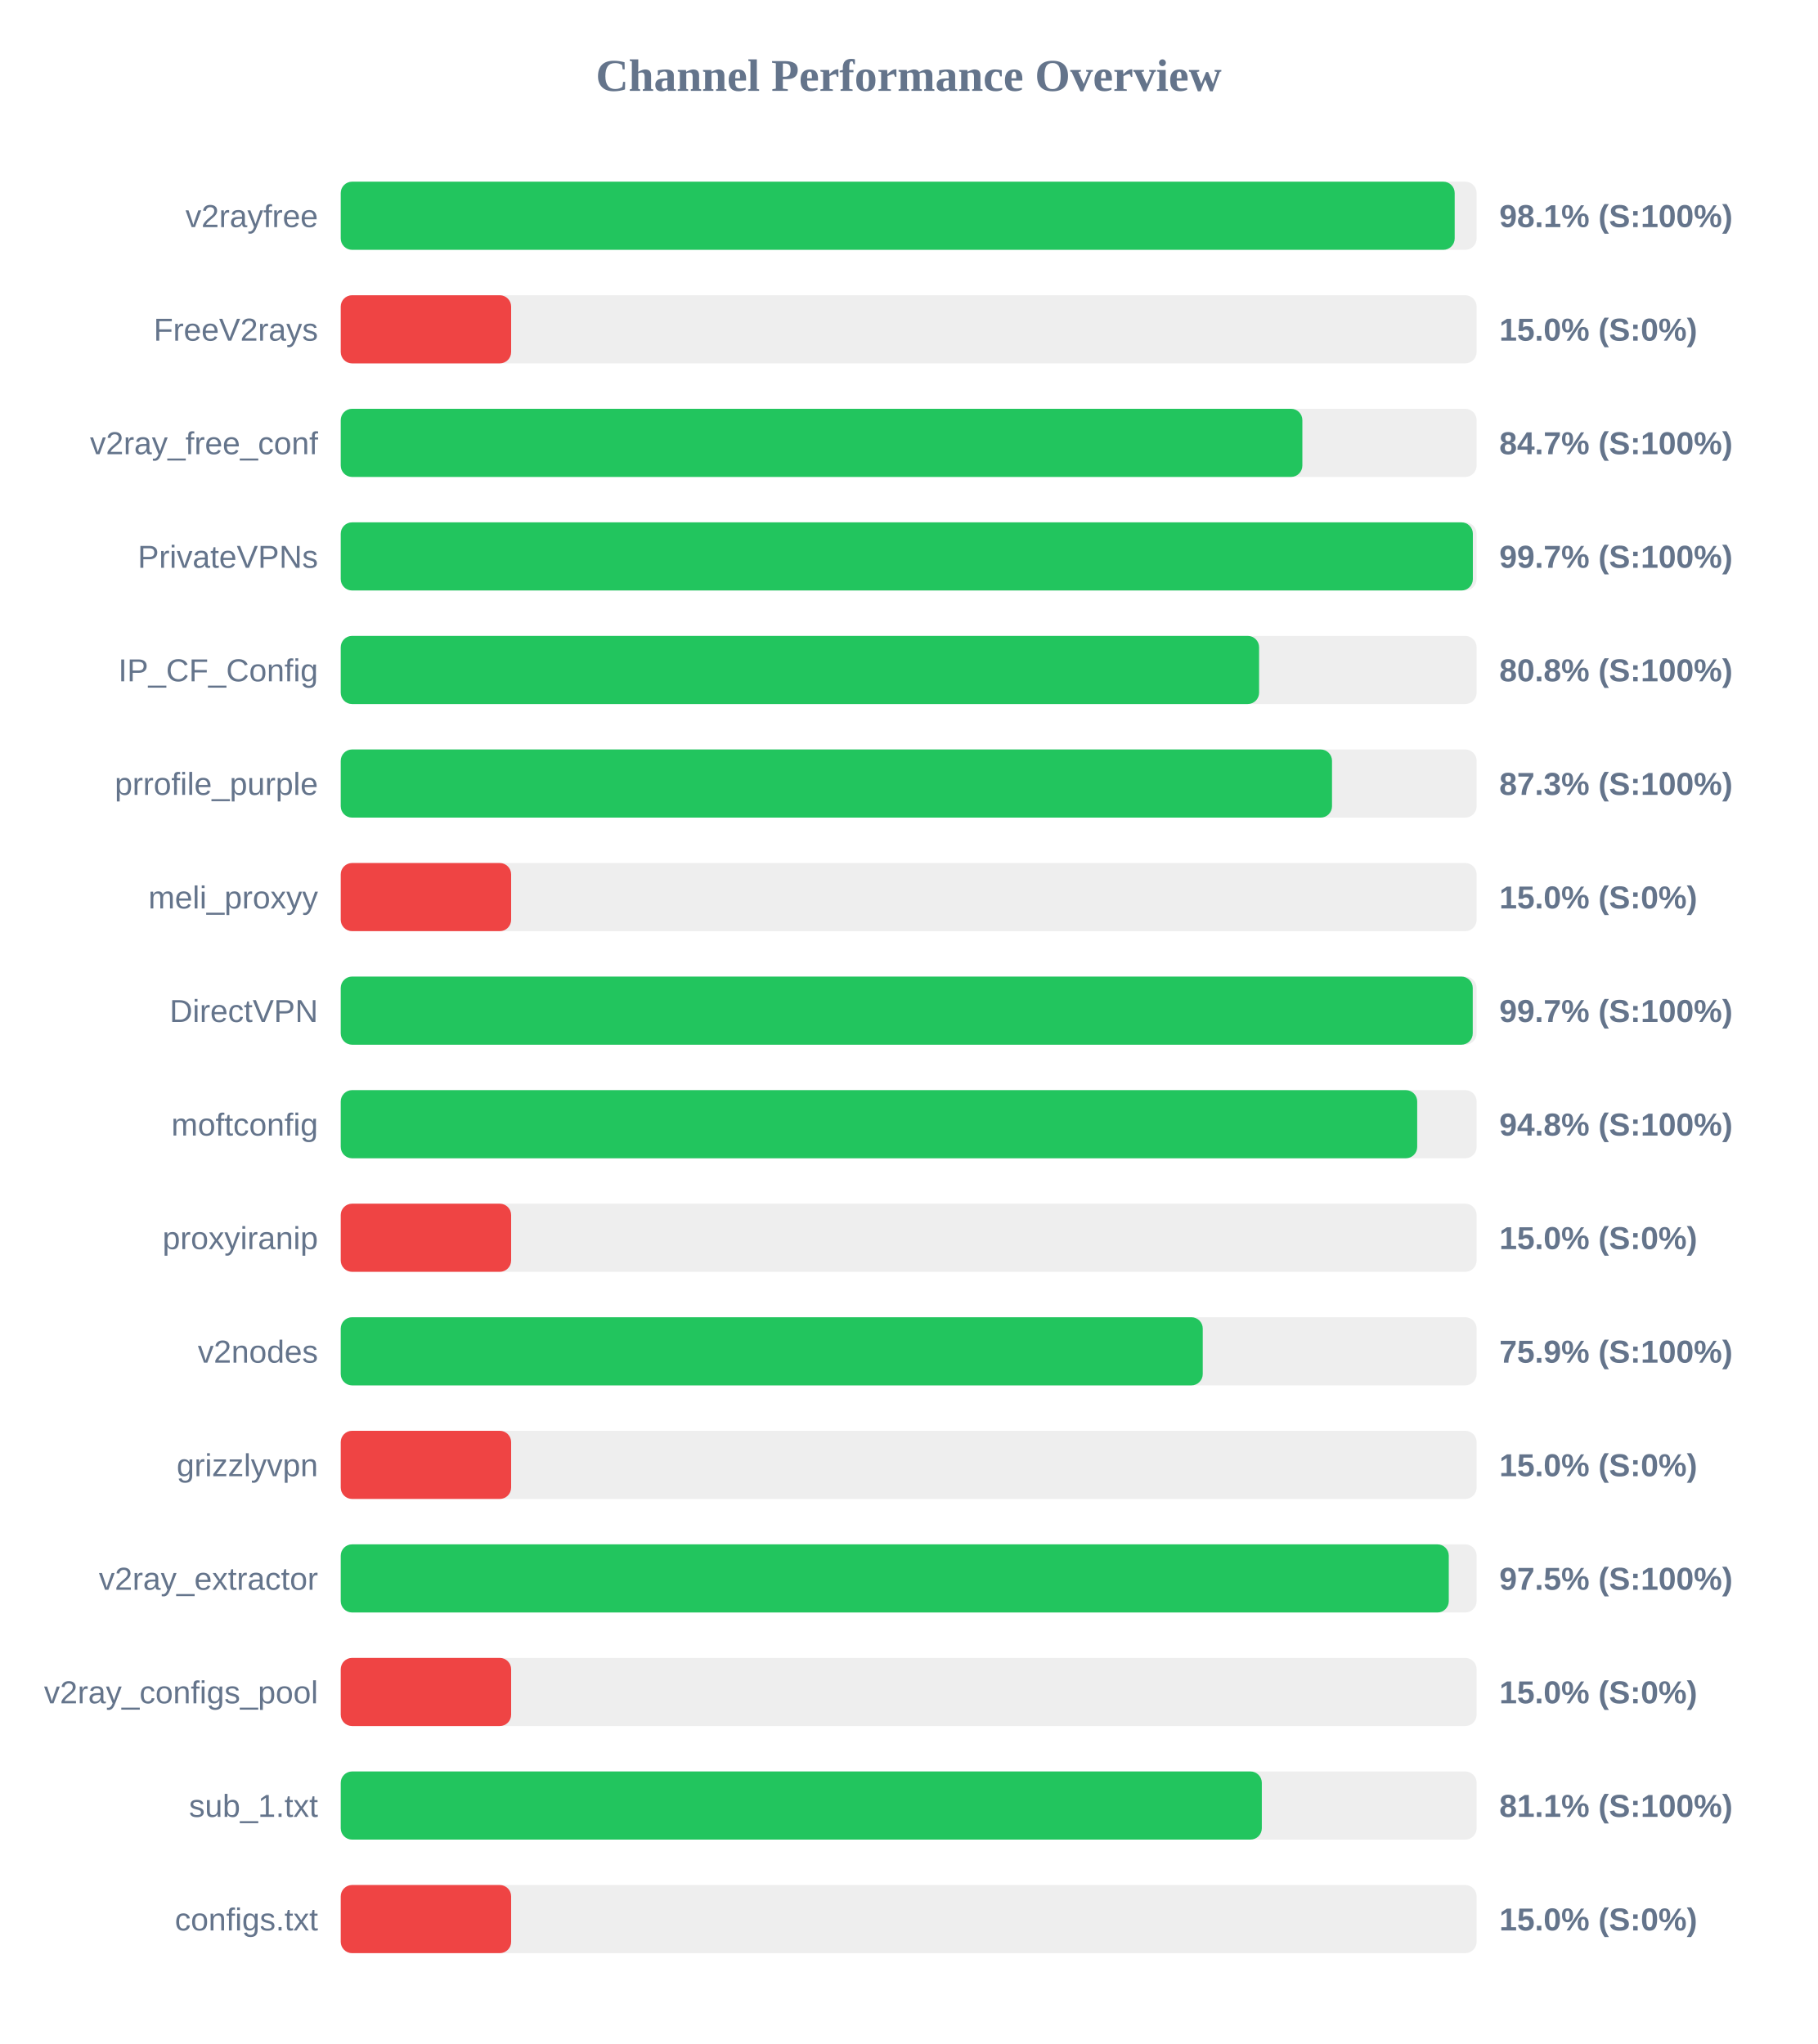
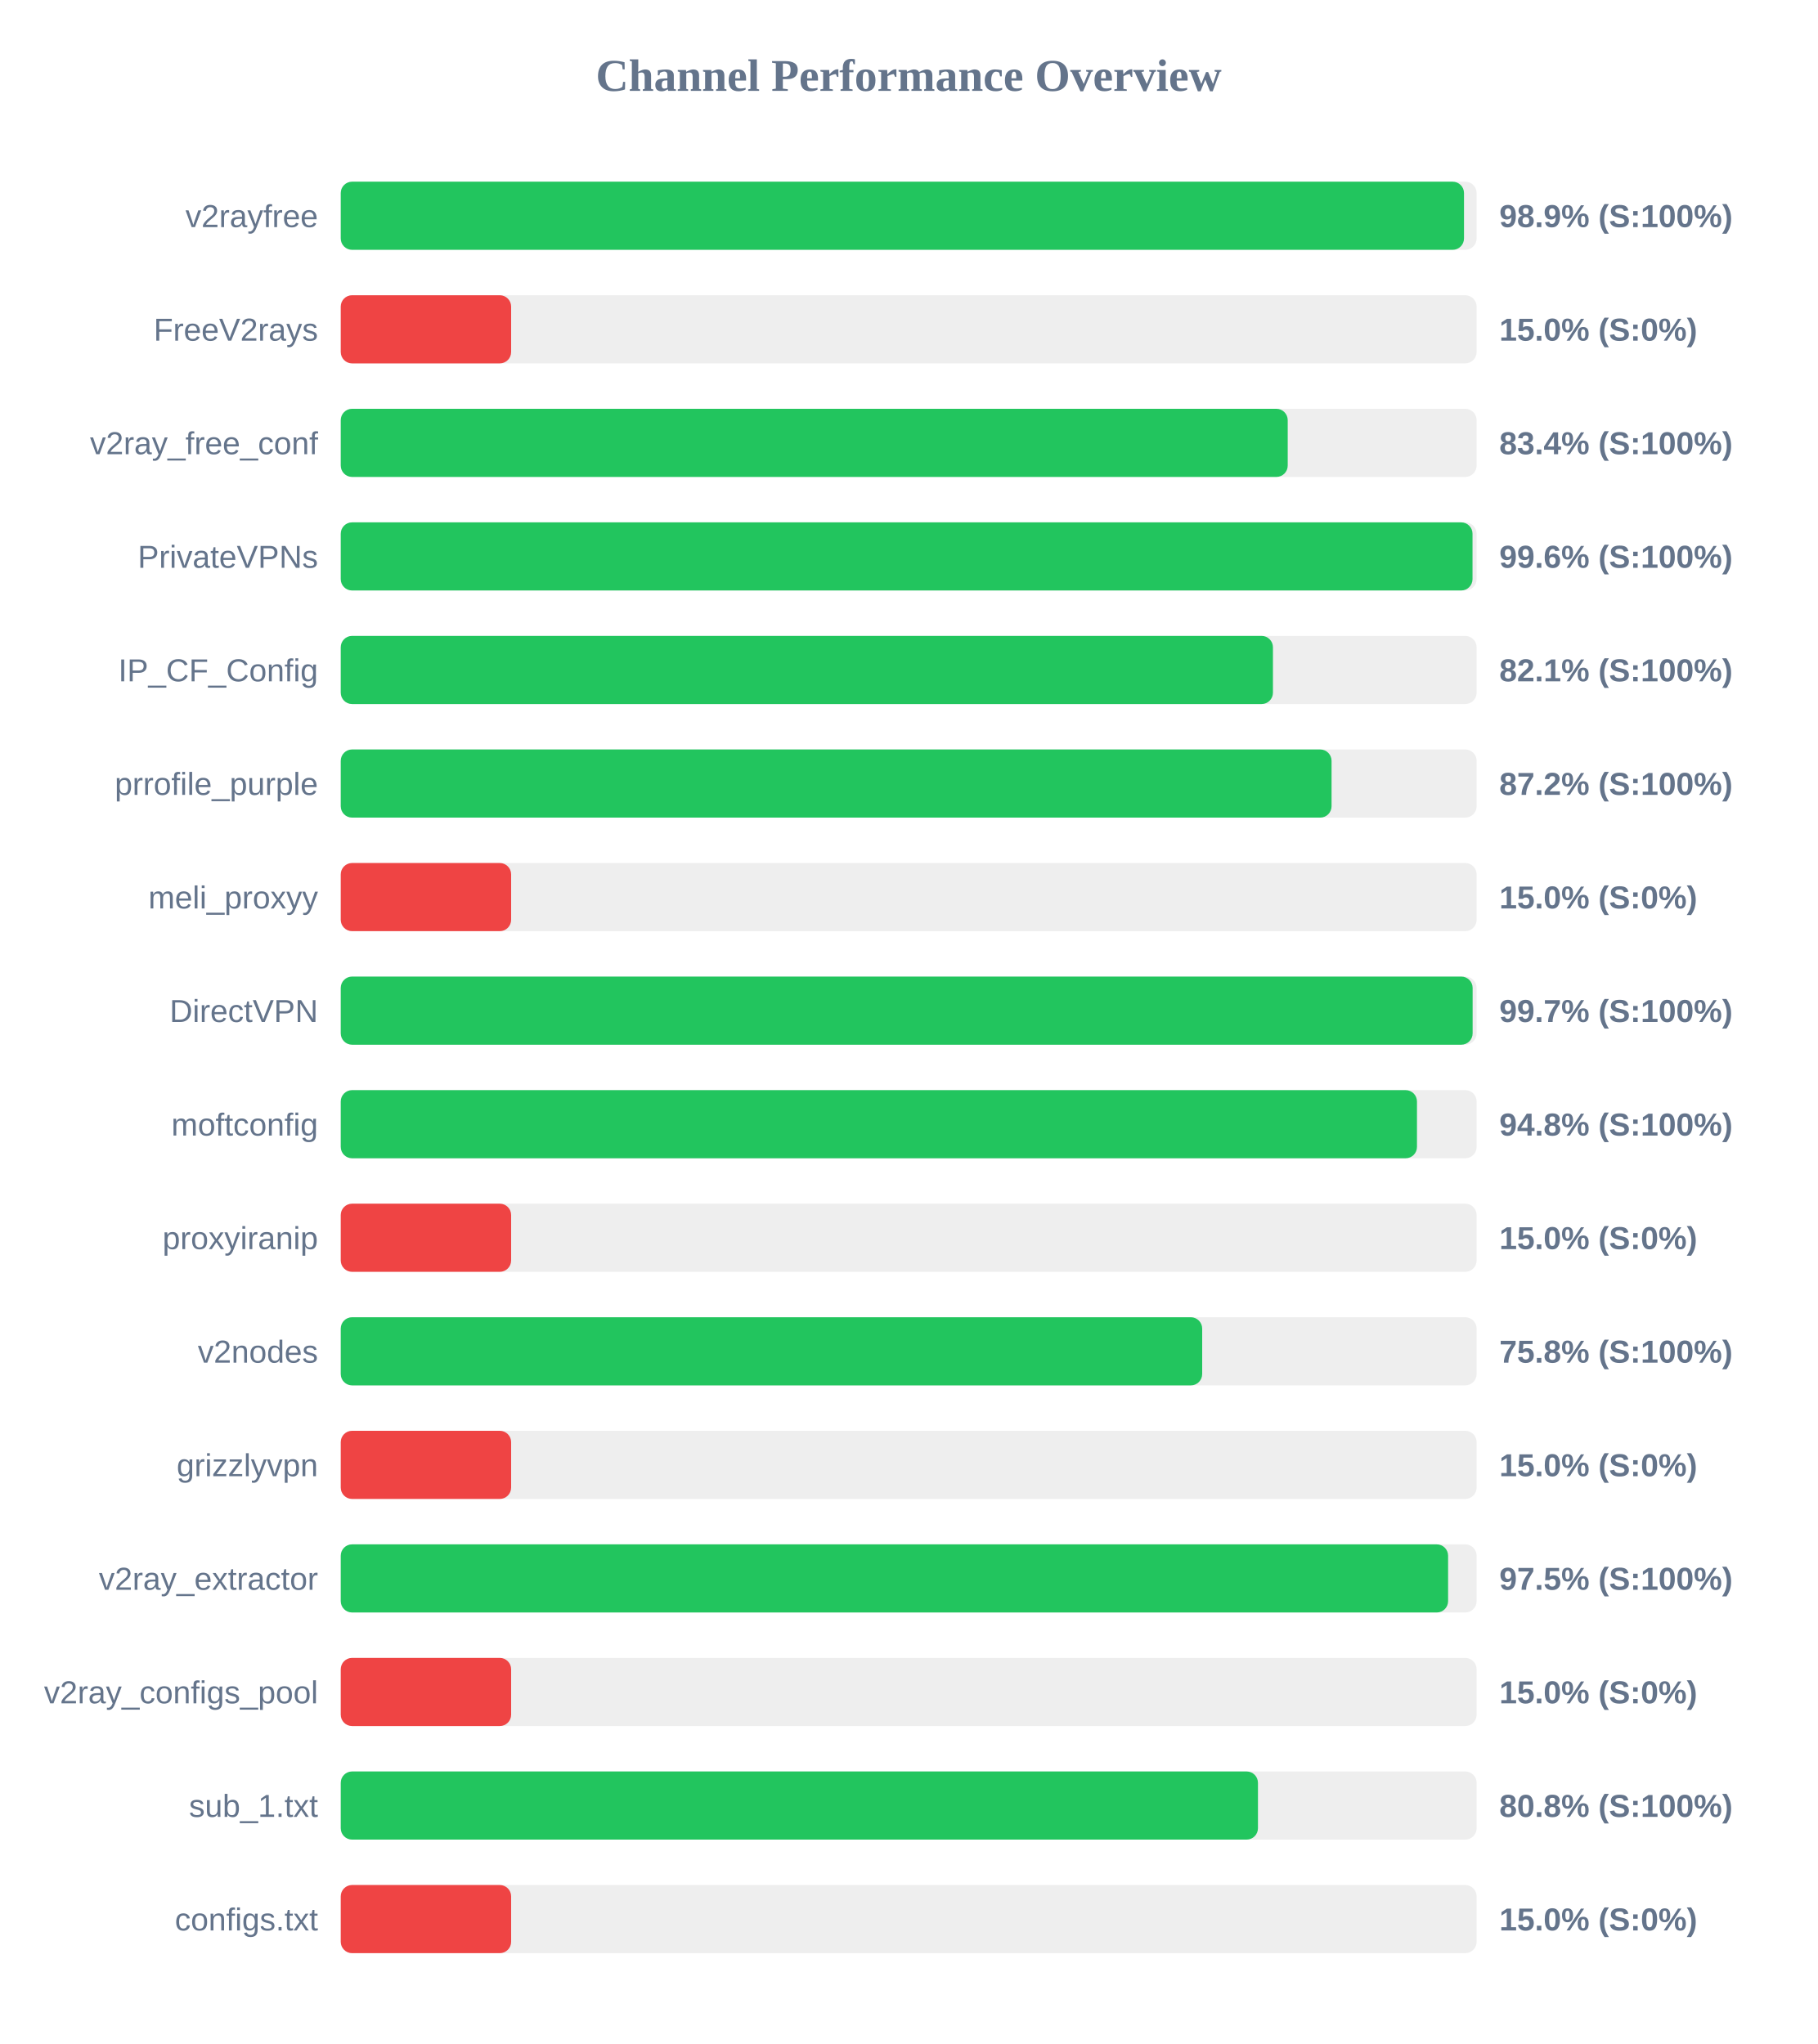
<svg xmlns="http://www.w3.org/2000/svg" width="800" height="900" version="1.1">
  <style>
        .row { font: 14px Arial; fill: #64748b; }
        .score { font: bold 14px Arial; fill: #64748b; }
    </style>
  <text x="400" y="40" text-anchor="middle" font-size="20px" font-weight="bold" fill="#64748b">Channel Performance Overview</text>
  <rect x="150" y="80" width="500" height="30" fill="#eee" rx="5" />
-   <rect x="150" y="80" width="490.35" height="30" fill="#22c55e" rx="5" />
+   <rect x="150" y="80" width="494.45" height="30" fill="#22c55e" rx="5" />
  <text x="140" y="100" text-anchor="end" class="row">v2rayfree</text>
-   <text x="660" y="100" text-anchor="start" class="score">98.1% (S:100%)</text>
+   <text x="660" y="100" text-anchor="start" class="score">98.9% (S:100%)</text>
  <rect x="150" y="130" width="500" height="30" fill="#eee" rx="5" />
  <rect x="150" y="130" width="75.0" height="30" fill="#ef4444" rx="5" />
  <text x="140" y="150" text-anchor="end" class="row">FreeV2rays</text>
  <text x="660" y="150" text-anchor="start" class="score">15.0% (S:0%)</text>
  <rect x="150" y="180" width="500" height="30" fill="#eee" rx="5" />
-   <rect x="150" y="180" width="423.3" height="30" fill="#22c55e" rx="5" />
+   <rect x="150" y="180" width="416.85" height="30" fill="#22c55e" rx="5" />
  <text x="140" y="200" text-anchor="end" class="row">v2ray_free_conf</text>
-   <text x="660" y="200" text-anchor="start" class="score">84.7% (S:100%)</text>
+   <text x="660" y="200" text-anchor="start" class="score">83.4% (S:100%)</text>
  <rect x="150" y="230" width="500" height="30" fill="#eee" rx="5" />
-   <rect x="150" y="230" width="498.35" height="30" fill="#22c55e" rx="5" />
+   <rect x="150" y="230" width="498.2" height="30" fill="#22c55e" rx="5" />
  <text x="140" y="250" text-anchor="end" class="row">PrivateVPNs</text>
-   <text x="660" y="250" text-anchor="start" class="score">99.7% (S:100%)</text>
+   <text x="660" y="250" text-anchor="start" class="score">99.6% (S:100%)</text>
  <rect x="150" y="280" width="500" height="30" fill="#eee" rx="5" />
-   <rect x="150" y="280" width="404.25" height="30" fill="#22c55e" rx="5" />
+   <rect x="150" y="280" width="410.35" height="30" fill="#22c55e" rx="5" />
  <text x="140" y="300" text-anchor="end" class="row">IP_CF_Config</text>
-   <text x="660" y="300" text-anchor="start" class="score">80.8% (S:100%)</text>
+   <text x="660" y="300" text-anchor="start" class="score">82.1% (S:100%)</text>
  <rect x="150" y="330" width="500" height="30" fill="#eee" rx="5" />
-   <rect x="150" y="330" width="436.35" height="30" fill="#22c55e" rx="5" />
+   <rect x="150" y="330" width="436.15" height="30" fill="#22c55e" rx="5" />
  <text x="140" y="350" text-anchor="end" class="row">prrofile_purple</text>
-   <text x="660" y="350" text-anchor="start" class="score">87.3% (S:100%)</text>
+   <text x="660" y="350" text-anchor="start" class="score">87.2% (S:100%)</text>
  <rect x="150" y="380" width="500" height="30" fill="#eee" rx="5" />
  <rect x="150" y="380" width="75.0" height="30" fill="#ef4444" rx="5" />
  <text x="140" y="400" text-anchor="end" class="row">meli_proxyy</text>
  <text x="660" y="400" text-anchor="start" class="score">15.0% (S:0%)</text>
  <rect x="150" y="430" width="500" height="30" fill="#eee" rx="5" />
-   <rect x="150" y="430" width="498.3" height="30" fill="#22c55e" rx="5" />
+   <rect x="150" y="430" width="498.25" height="30" fill="#22c55e" rx="5" />
  <text x="140" y="450" text-anchor="end" class="row">DirectVPN</text>
  <text x="660" y="450" text-anchor="start" class="score">99.7% (S:100%)</text>
  <rect x="150" y="480" width="500" height="30" fill="#eee" rx="5" />
-   <rect x="150" y="480" width="473.85" height="30" fill="#22c55e" rx="5" />
+   <rect x="150" y="480" width="473.75" height="30" fill="#22c55e" rx="5" />
  <text x="140" y="500" text-anchor="end" class="row">moftconfig</text>
  <text x="660" y="500" text-anchor="start" class="score">94.8% (S:100%)</text>
  <rect x="150" y="530" width="500" height="30" fill="#eee" rx="5" />
  <rect x="150" y="530" width="75.0" height="30" fill="#ef4444" rx="5" />
  <text x="140" y="550" text-anchor="end" class="row">proxyiranip</text>
  <text x="660" y="550" text-anchor="start" class="score">15.0% (S:0%)</text>
  <rect x="150" y="580" width="500" height="30" fill="#eee" rx="5" />
-   <rect x="150" y="580" width="379.45" height="30" fill="#22c55e" rx="5" />
+   <rect x="150" y="580" width="379.2" height="30" fill="#22c55e" rx="5" />
  <text x="140" y="600" text-anchor="end" class="row">v2nodes</text>
-   <text x="660" y="600" text-anchor="start" class="score">75.9% (S:100%)</text>
+   <text x="660" y="600" text-anchor="start" class="score">75.8% (S:100%)</text>
  <rect x="150" y="630" width="500" height="30" fill="#eee" rx="5" />
  <rect x="150" y="630" width="75.0" height="30" fill="#ef4444" rx="5" />
  <text x="140" y="650" text-anchor="end" class="row">grizzlyvpn</text>
  <text x="660" y="650" text-anchor="start" class="score">15.0% (S:0%)</text>
  <rect x="150" y="680" width="500" height="30" fill="#eee" rx="5" />
-   <rect x="150" y="680" width="487.75" height="30" fill="#22c55e" rx="5" />
+   <rect x="150" y="680" width="487.45" height="30" fill="#22c55e" rx="5" />
  <text x="140" y="700" text-anchor="end" class="row">v2ray_extractor</text>
  <text x="660" y="700" text-anchor="start" class="score">97.5% (S:100%)</text>
  <rect x="150" y="730" width="500" height="30" fill="#eee" rx="5" />
  <rect x="150" y="730" width="75.0" height="30" fill="#ef4444" rx="5" />
  <text x="140" y="750" text-anchor="end" class="row">v2ray_configs_pool</text>
  <text x="660" y="750" text-anchor="start" class="score">15.0% (S:0%)</text>
  <rect x="150" y="780" width="500" height="30" fill="#eee" rx="5" />
-   <rect x="150" y="780" width="405.45" height="30" fill="#22c55e" rx="5" />
+   <rect x="150" y="780" width="403.75" height="30" fill="#22c55e" rx="5" />
  <text x="140" y="800" text-anchor="end" class="row">sub_1.txt</text>
-   <text x="660" y="800" text-anchor="start" class="score">81.1% (S:100%)</text>
+   <text x="660" y="800" text-anchor="start" class="score">80.8% (S:100%)</text>
  <rect x="150" y="830" width="500" height="30" fill="#eee" rx="5" />
  <rect x="150" y="830" width="75.0" height="30" fill="#ef4444" rx="5" />
  <text x="140" y="850" text-anchor="end" class="row">configs.txt</text>
  <text x="660" y="850" text-anchor="start" class="score">15.0% (S:0%)</text>
</svg>
